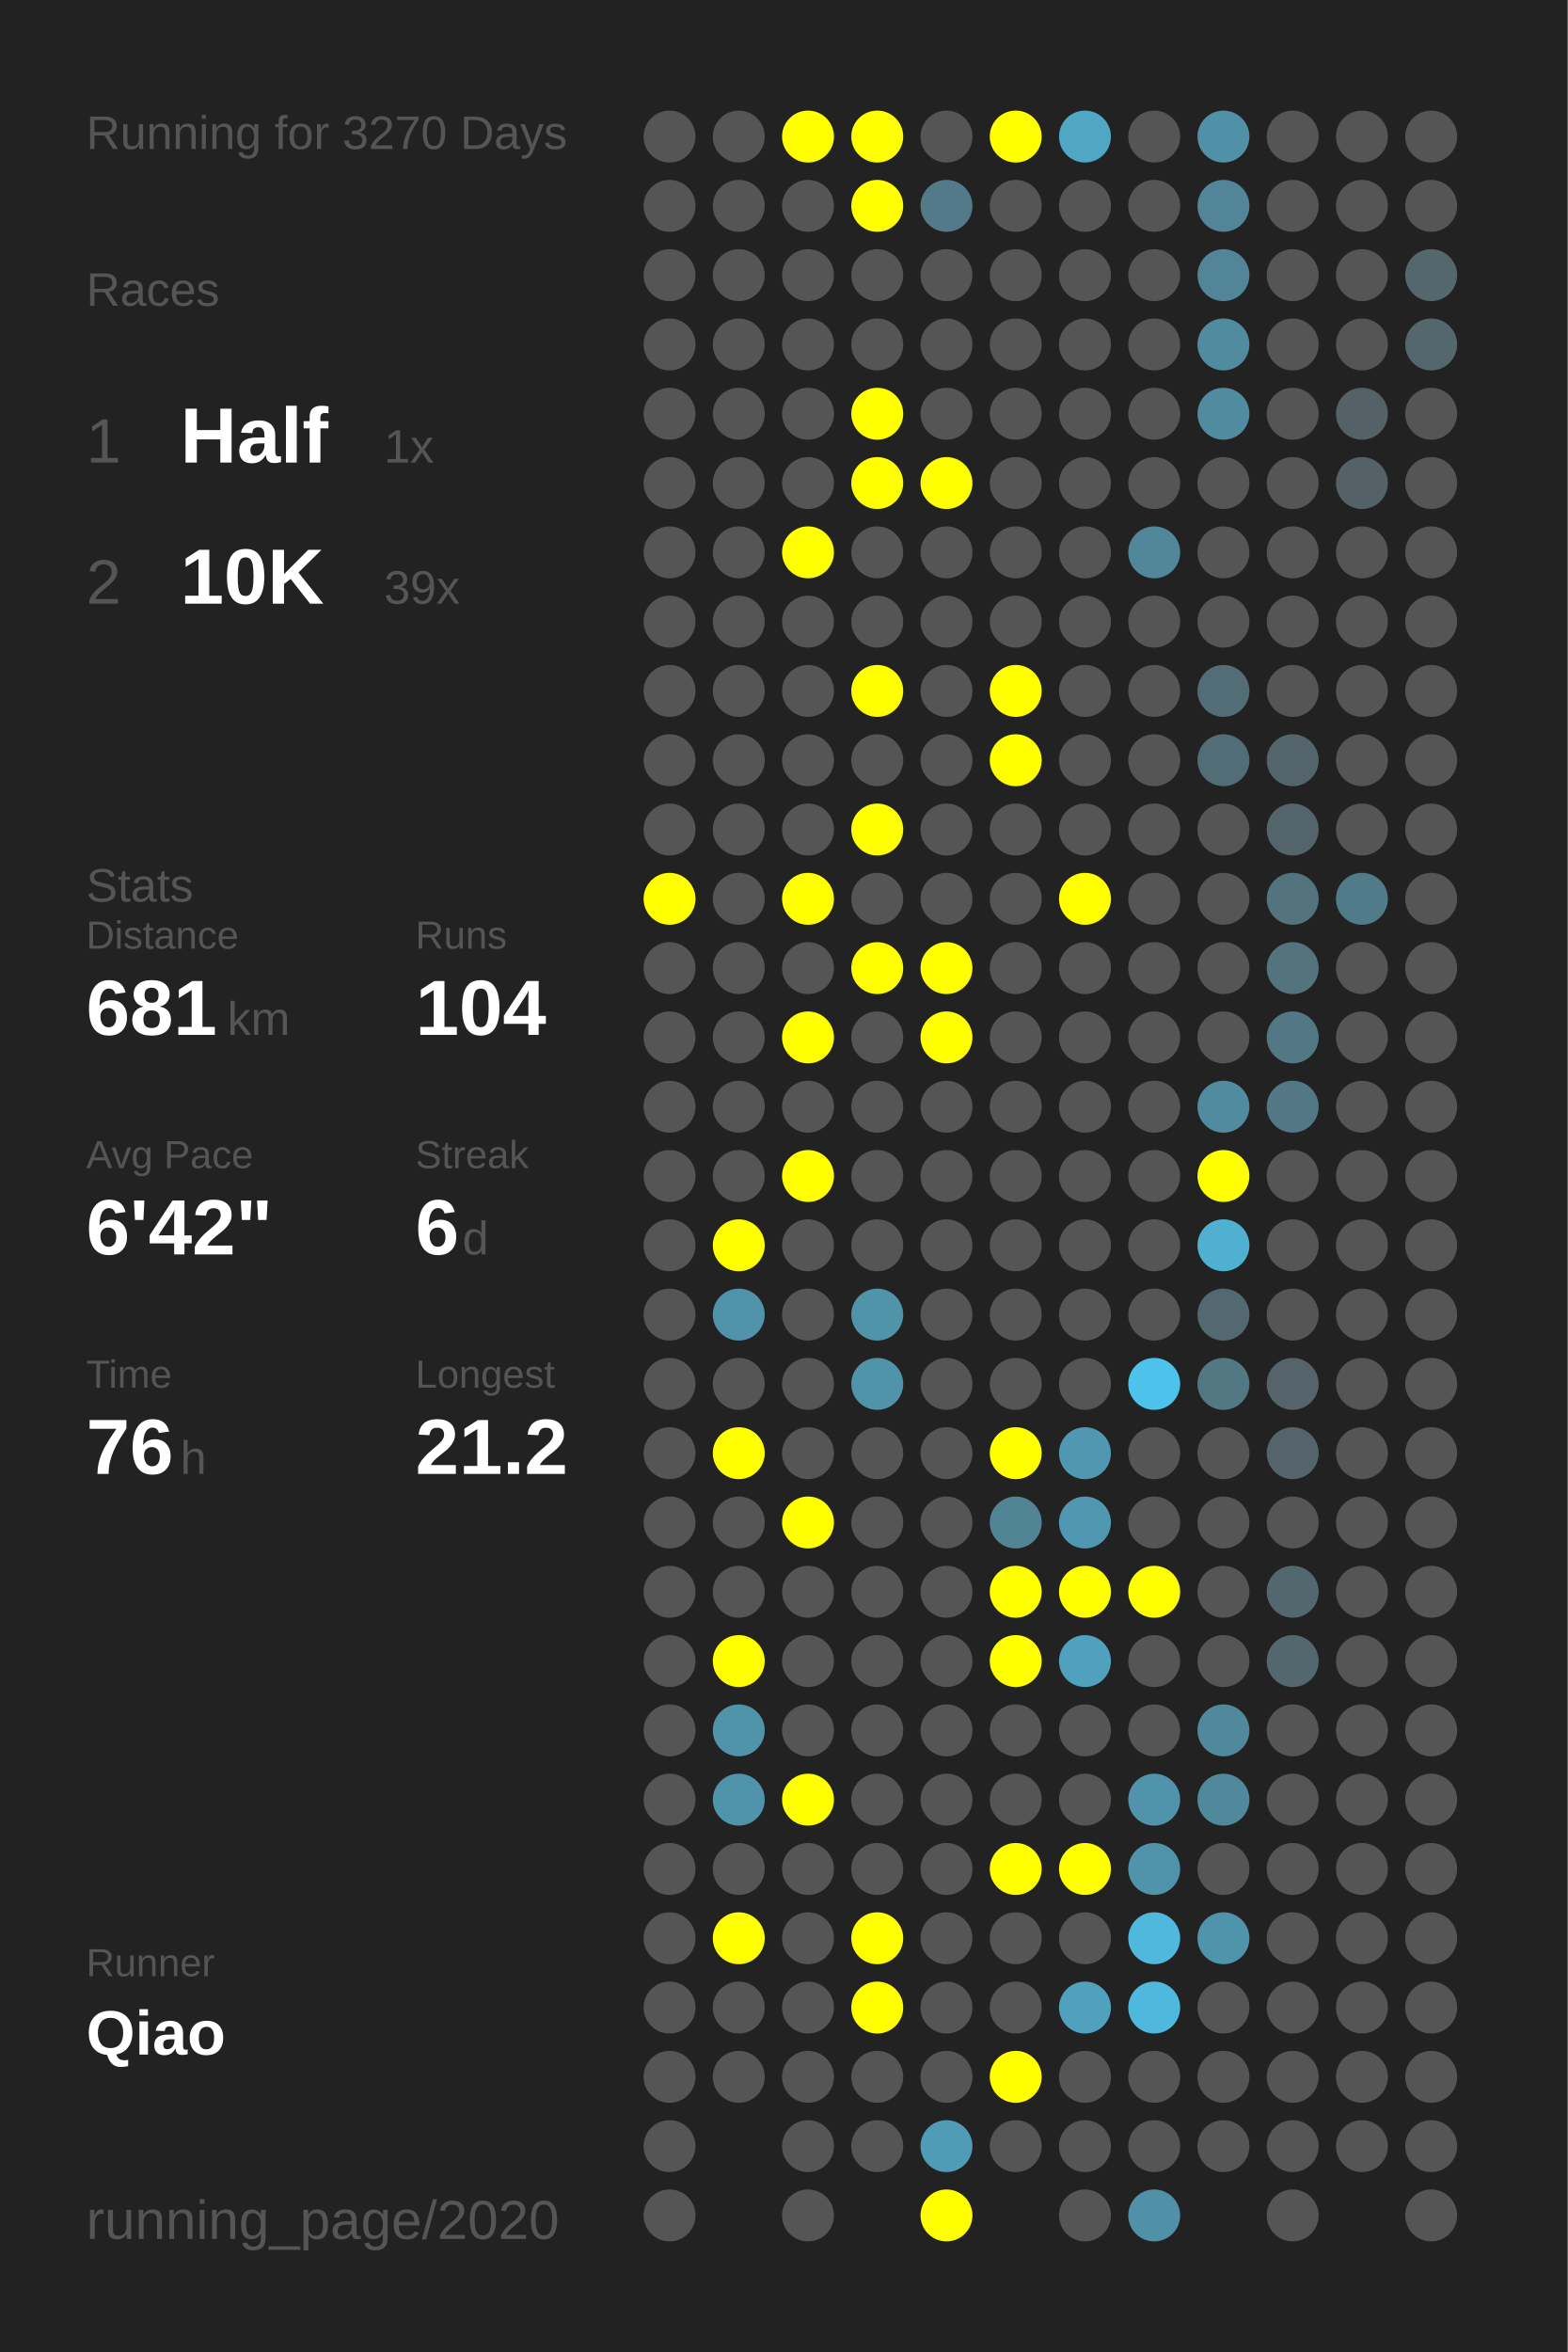
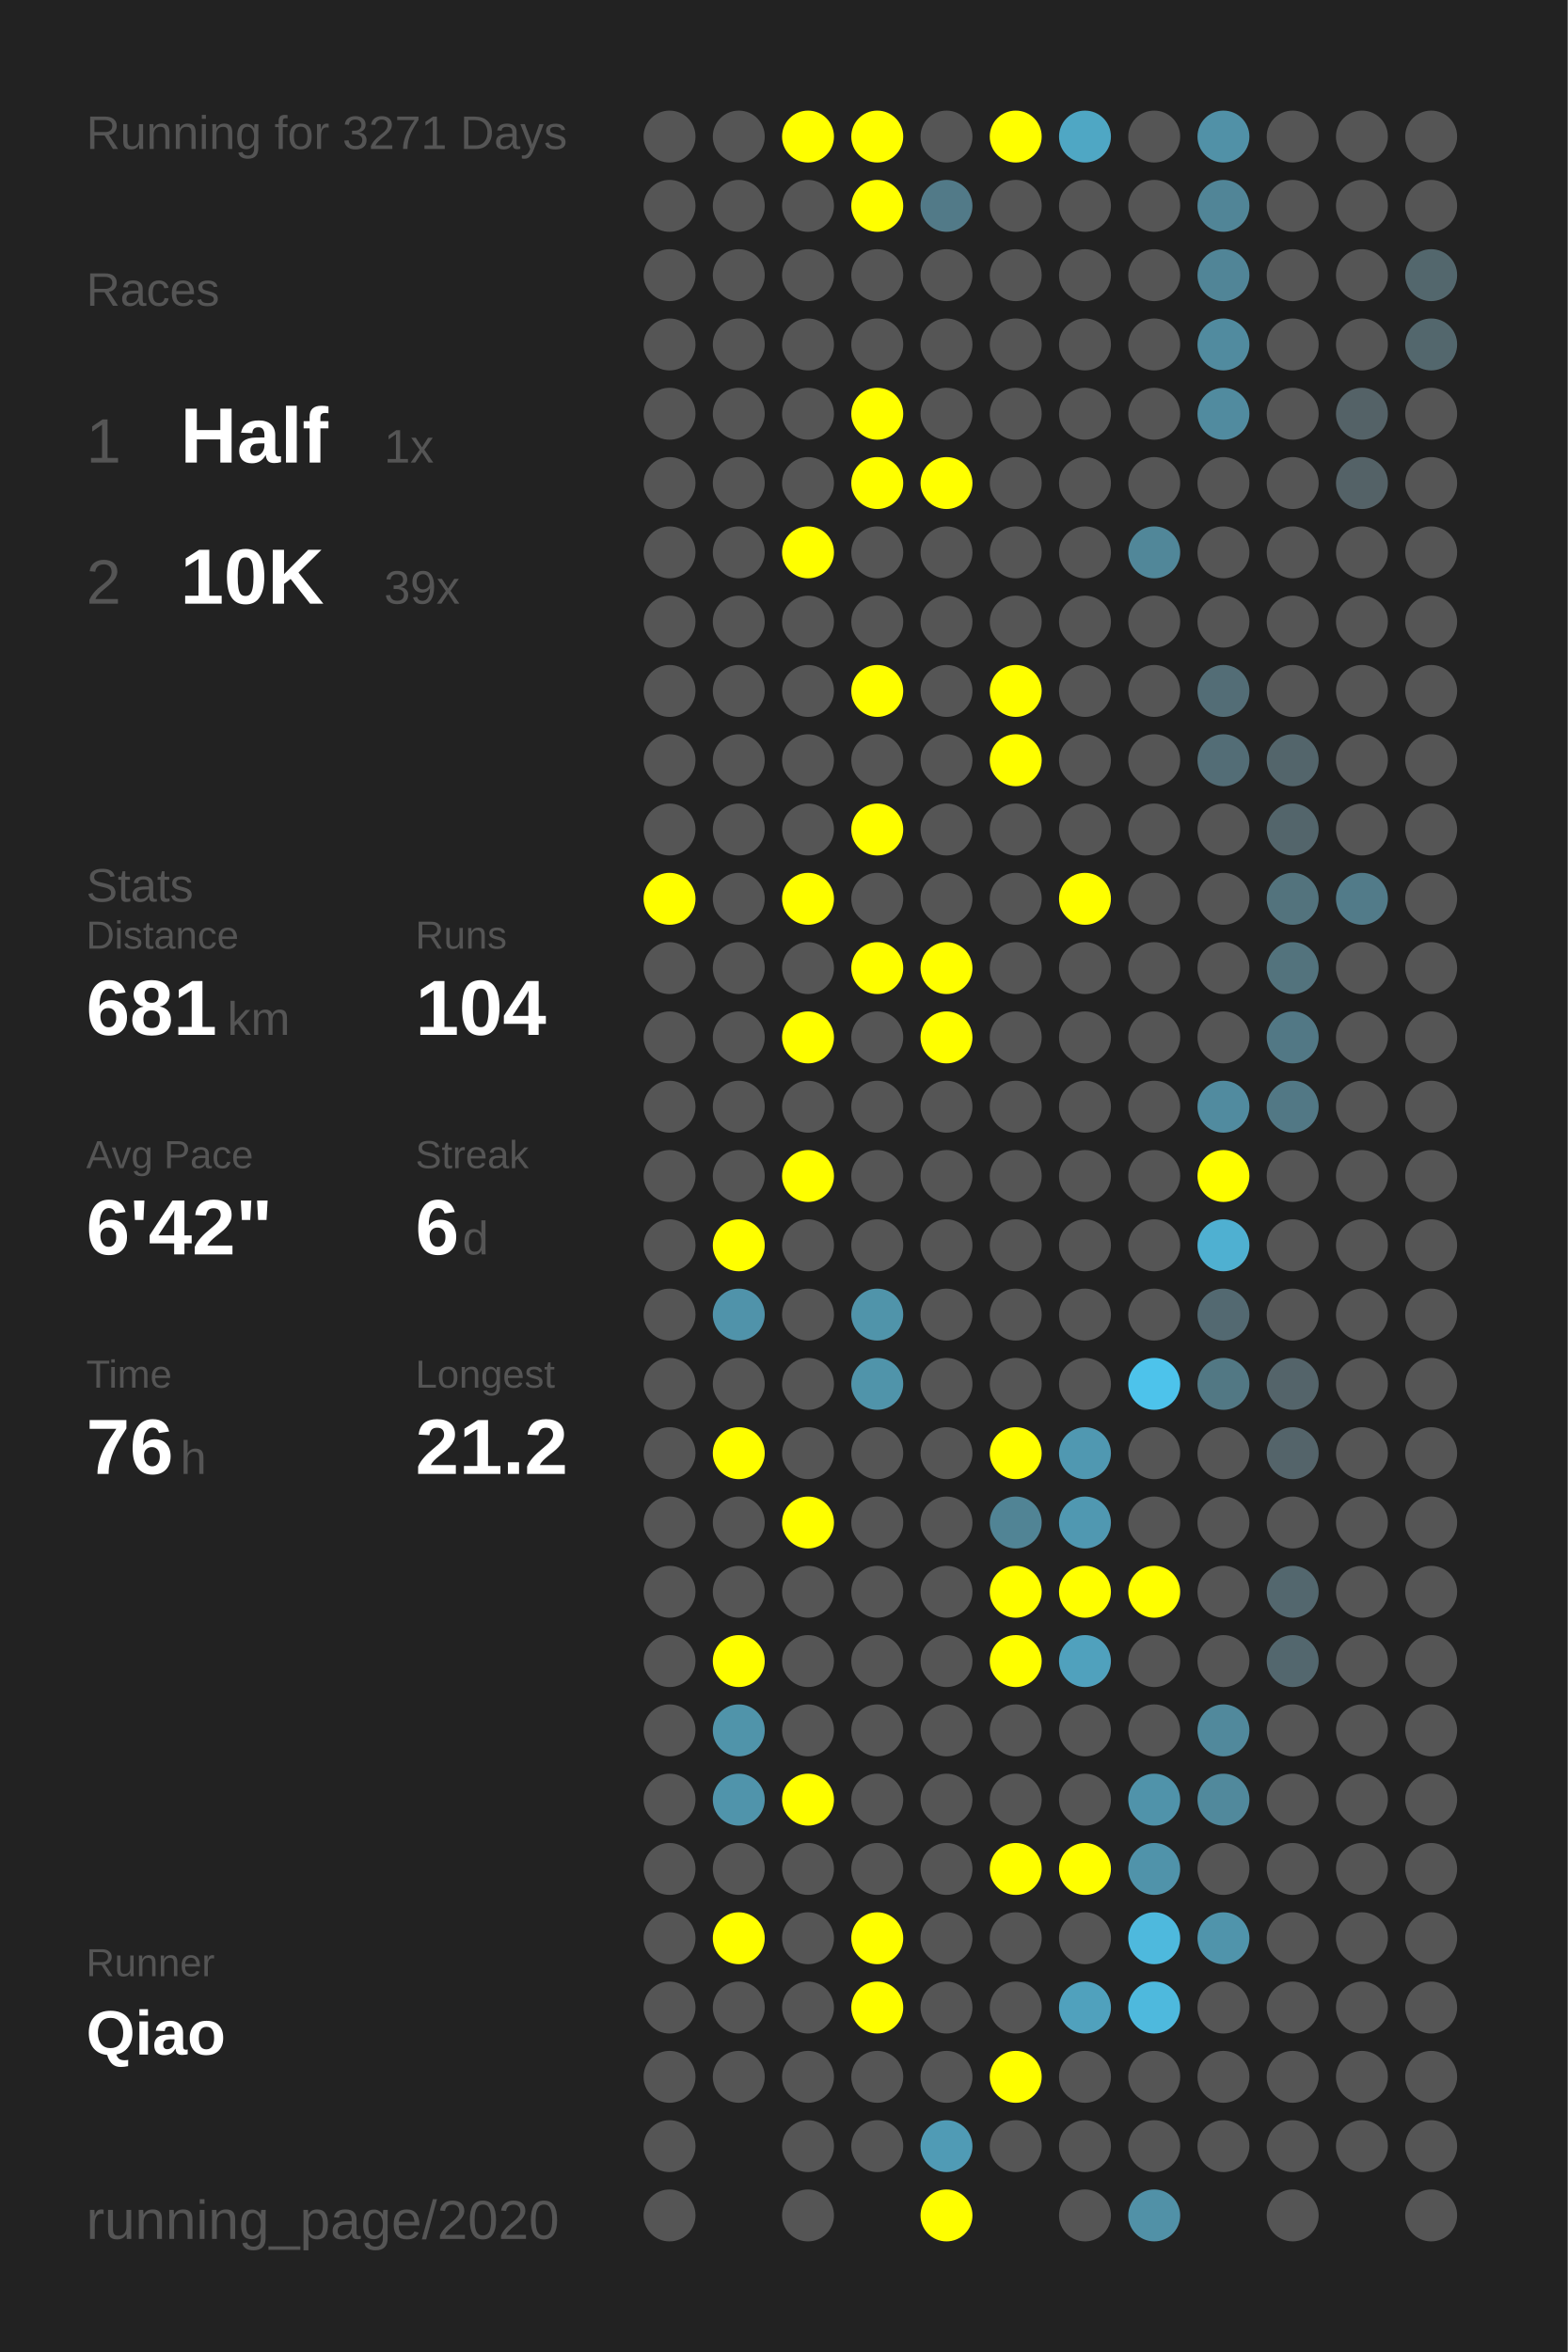
<svg xmlns="http://www.w3.org/2000/svg" baseProfile="full" height="300mm" version="1.1" viewBox="0,0,200,300" width="200mm">
  <defs />
  <rect fill="#222222" height="300" width="200" x="0" y="0" />
-   <text fill="#555555" style="font-size:6px; font-family:Arial;" x="11" y="19">Running for 3270 Days</text>
+   <text fill="#555555" style="font-size:6px; font-family:Arial;" x="11" y="19">Running for 3271 Days</text>
  <text fill="#555555" style="font-size:6px; font-family:Arial;" x="11" y="39">Races</text>
  <text fill="#555555" style="font-size:8px; font-family:Arial;" x="11" y="59">1</text>
  <text fill="#FFFFFF" style="font-size:10px; font-family:Arial; font-weight:bold;" x="23" y="59">Half</text>
  <text fill="#555555" style="font-size:6px; font-family:Arial;" x="49" y="59">1x</text>
  <text fill="#555555" style="font-size:8px; font-family:Arial;" x="11" y="77">2</text>
  <text fill="#FFFFFF" style="font-size:10px; font-family:Arial; font-weight:bold;" x="23" y="77">10K</text>
  <text fill="#555555" style="font-size:6px; font-family:Arial;" x="49" y="77">39x</text>
  <text fill="#555555" style="font-size:6px; font-family:Arial;" x="11" y="115">Stats</text>
  <text fill="#555555" style="font-size:5px; font-family:Arial;" x="11" y="121">Distance</text>
  <text fill="#FFFFFF" style="font-size:10px; font-family:Arial; font-weight:bold;" x="11" y="132">681</text>
  <text fill="#555555" style="font-size:6px; font-family:Arial;" x="29" y="132">km</text>
  <text fill="#555555" style="font-size:5px; font-family:Arial;" x="53" y="121">Runs</text>
  <text fill="#FFFFFF" style="font-size:10px; font-family:Arial; font-weight:bold;" x="53" y="132">104</text>
  <text fill="#555555" style="font-size:5px; font-family:Arial;" x="11" y="149">Avg Pace</text>
  <text fill="#FFFFFF" style="font-size:10px; font-family:Arial; font-weight:bold;" x="11" y="160">6'42"</text>
  <text fill="#555555" style="font-size:5px; font-family:Arial;" x="53" y="149">Streak</text>
  <text fill="#FFFFFF" style="font-size:10px; font-family:Arial; font-weight:bold;" x="53" y="160">6</text>
  <text fill="#555555" style="font-size:6px; font-family:Arial;" x="59" y="160">d</text>
  <text fill="#555555" style="font-size:5px; font-family:Arial;" x="11" y="177">Time</text>
  <text fill="#FFFFFF" style="font-size:10px; font-family:Arial; font-weight:bold;" x="11" y="188">76</text>
  <text fill="#555555" style="font-size:6px; font-family:Arial;" x="23" y="188">h</text>
  <text fill="#555555" style="font-size:5px; font-family:Arial;" x="53" y="177">Longest</text>
  <text fill="#FFFFFF" style="font-size:10px; font-family:Arial; font-weight:bold;" x="53" y="188">21.2</text>
  <text fill="#555555" style="font-size:5px; font-family:Arial;" x="11" y="252.065">Runner</text>
  <text fill="#FFFFFF" style="font-size:8px; font-family:Arial; font-weight:bold;" x="11" y="262.065">Qiao</text>
  <text fill="#555555" style="font-size:7px; font-family:Arial;" x="11" y="285.581">running_page/2020</text>
  <circle cx="85.417" cy="17.419" fill="#555555" r="3.312" />
  <circle cx="85.417" cy="26.258" fill="#555555" r="3.312" />
  <circle cx="85.417" cy="35.097" fill="#555555" r="3.312" />
  <circle cx="85.417" cy="43.935" fill="#555555" r="3.312" />
  <circle cx="85.417" cy="52.774" fill="#555555" r="3.312" />
  <circle cx="85.417" cy="61.613" fill="#555555" r="3.312" />
  <circle cx="85.417" cy="70.452" fill="#555555" r="3.312" />
  <circle cx="85.417" cy="79.29" fill="#555555" r="3.312" />
  <circle cx="85.417" cy="88.129" fill="#555555" r="3.312" />
  <circle cx="85.417" cy="96.968" fill="#555555" r="3.312" />
  <circle cx="85.417" cy="105.806" fill="#555555" r="3.312" />
  <circle cx="85.417" cy="114.645" fill="#FFFF00" r="3.312" />
  <circle cx="85.417" cy="123.484" fill="#555555" r="3.312" />
  <circle cx="85.417" cy="132.323" fill="#555555" r="3.312" />
  <circle cx="85.417" cy="141.161" fill="#555555" r="3.312" />
  <circle cx="85.417" cy="150" fill="#555555" r="3.312" />
  <circle cx="85.417" cy="158.839" fill="#555555" r="3.312" />
  <circle cx="85.417" cy="167.677" fill="#555555" r="3.312" />
  <circle cx="85.417" cy="176.516" fill="#555555" r="3.312" />
  <circle cx="85.417" cy="185.355" fill="#555555" r="3.312" />
  <circle cx="85.417" cy="194.194" fill="#555555" r="3.312" />
  <circle cx="85.417" cy="203.032" fill="#555555" r="3.312" />
  <circle cx="85.417" cy="211.871" fill="#555555" r="3.312" />
  <circle cx="85.417" cy="220.71" fill="#555555" r="3.312" />
  <circle cx="85.417" cy="229.548" fill="#555555" r="3.312" />
  <circle cx="85.417" cy="238.387" fill="#555555" r="3.312" />
  <circle cx="85.417" cy="247.226" fill="#555555" r="3.312" />
  <circle cx="85.417" cy="256.065" fill="#555555" r="3.312" />
  <circle cx="85.417" cy="264.903" fill="#555555" r="3.312" />
  <circle cx="85.417" cy="273.742" fill="#555555" r="3.312" />
  <circle cx="85.417" cy="282.581" fill="#555555" r="3.312" />
  <circle cx="94.25" cy="17.419" fill="#555555" r="3.312" />
  <circle cx="94.25" cy="26.258" fill="#555555" r="3.312" />
  <circle cx="94.25" cy="35.097" fill="#555555" r="3.312" />
  <circle cx="94.25" cy="43.935" fill="#555555" r="3.312" />
  <circle cx="94.25" cy="52.774" fill="#555555" r="3.312" />
  <circle cx="94.25" cy="61.613" fill="#555555" r="3.312" />
  <circle cx="94.25" cy="70.452" fill="#555555" r="3.312" />
  <circle cx="94.25" cy="79.29" fill="#555555" r="3.312" />
  <circle cx="94.25" cy="88.129" fill="#555555" r="3.312" />
  <circle cx="94.25" cy="96.968" fill="#555555" r="3.312" />
  <circle cx="94.25" cy="105.806" fill="#555555" r="3.312" />
  <circle cx="94.25" cy="114.645" fill="#555555" r="3.312" />
  <circle cx="94.25" cy="123.484" fill="#555555" r="3.312" />
  <circle cx="94.25" cy="132.323" fill="#555555" r="3.312" />
  <circle cx="94.25" cy="141.161" fill="#555555" r="3.312" />
  <circle cx="94.25" cy="150" fill="#555555" r="3.312" />
  <circle cx="94.25" cy="158.839" fill="#FFFF00" r="3.312" />
  <circle cx="94.25" cy="167.677" fill="#5093aa" r="3.312" />
  <circle cx="94.25" cy="176.516" fill="#555555" r="3.312" />
  <circle cx="94.25" cy="185.355" fill="#FFFF00" r="3.312" />
  <circle cx="94.25" cy="194.194" fill="#555555" r="3.312" />
  <circle cx="94.25" cy="203.032" fill="#555555" r="3.312" />
  <circle cx="94.25" cy="211.871" fill="#FFFF00" r="3.312" />
  <circle cx="94.25" cy="220.71" fill="#5094aa" r="3.312" />
  <circle cx="94.25" cy="229.548" fill="#5094ab" r="3.312" />
  <circle cx="94.25" cy="238.387" fill="#555555" r="3.312" />
  <circle cx="94.25" cy="247.226" fill="#FFFF00" r="3.312" />
  <circle cx="94.25" cy="256.065" fill="#555555" r="3.312" />
  <circle cx="94.25" cy="264.903" fill="#555555" r="3.312" />
  <circle cx="103.083" cy="17.419" fill="#FFFF00" r="3.312" />
  <circle cx="103.083" cy="26.258" fill="#555555" r="3.312" />
  <circle cx="103.083" cy="35.097" fill="#555555" r="3.312" />
  <circle cx="103.083" cy="43.935" fill="#555555" r="3.312" />
  <circle cx="103.083" cy="52.774" fill="#555555" r="3.312" />
  <circle cx="103.083" cy="61.613" fill="#555555" r="3.312" />
  <circle cx="103.083" cy="70.452" fill="#FFFF00" r="3.312" />
  <circle cx="103.083" cy="79.29" fill="#555555" r="3.312" />
  <circle cx="103.083" cy="88.129" fill="#555555" r="3.312" />
  <circle cx="103.083" cy="96.968" fill="#555555" r="3.312" />
  <circle cx="103.083" cy="105.806" fill="#555555" r="3.312" />
  <circle cx="103.083" cy="114.645" fill="#FFFF00" r="3.312" />
  <circle cx="103.083" cy="123.484" fill="#555555" r="3.312" />
  <circle cx="103.083" cy="132.323" fill="#FFFF00" r="3.312" />
  <circle cx="103.083" cy="141.161" fill="#555555" r="3.312" />
  <circle cx="103.083" cy="150" fill="#FFFF00" r="3.312" />
  <circle cx="103.083" cy="158.839" fill="#555555" r="3.312" />
  <circle cx="103.083" cy="167.677" fill="#555555" r="3.312" />
  <circle cx="103.083" cy="176.516" fill="#555555" r="3.312" />
  <circle cx="103.083" cy="185.355" fill="#555555" r="3.312" />
  <circle cx="103.083" cy="194.194" fill="#FFFF00" r="3.312" />
  <circle cx="103.083" cy="203.032" fill="#555555" r="3.312" />
  <circle cx="103.083" cy="211.871" fill="#555555" r="3.312" />
  <circle cx="103.083" cy="220.71" fill="#555555" r="3.312" />
  <circle cx="103.083" cy="229.548" fill="#FFFF00" r="3.312" />
  <circle cx="103.083" cy="238.387" fill="#555555" r="3.312" />
  <circle cx="103.083" cy="247.226" fill="#555555" r="3.312" />
  <circle cx="103.083" cy="256.065" fill="#555555" r="3.312" />
  <circle cx="103.083" cy="264.903" fill="#555555" r="3.312" />
  <circle cx="103.083" cy="273.742" fill="#555555" r="3.312" />
  <circle cx="103.083" cy="282.581" fill="#555555" r="3.312" />
  <circle cx="111.917" cy="17.419" fill="#FFFF00" r="3.312" />
  <circle cx="111.917" cy="26.258" fill="#FFFF00" r="3.312" />
  <circle cx="111.917" cy="35.097" fill="#555555" r="3.312" />
  <circle cx="111.917" cy="43.935" fill="#555555" r="3.312" />
  <circle cx="111.917" cy="52.774" fill="#FFFF00" r="3.312" />
  <circle cx="111.917" cy="61.613" fill="#FFFF00" r="3.312" />
  <circle cx="111.917" cy="70.452" fill="#555555" r="3.312" />
  <circle cx="111.917" cy="79.29" fill="#555555" r="3.312" />
  <circle cx="111.917" cy="88.129" fill="#FFFF00" r="3.312" />
  <circle cx="111.917" cy="96.968" fill="#555555" r="3.312" />
  <circle cx="111.917" cy="105.806" fill="#FFFF00" r="3.312" />
  <circle cx="111.917" cy="114.645" fill="#555555" r="3.312" />
  <circle cx="111.917" cy="123.484" fill="#FFFF00" r="3.312" />
  <circle cx="111.917" cy="132.323" fill="#555555" r="3.312" />
  <circle cx="111.917" cy="141.161" fill="#555555" r="3.312" />
  <circle cx="111.917" cy="150" fill="#555555" r="3.312" />
  <circle cx="111.917" cy="158.839" fill="#555555" r="3.312" />
  <circle cx="111.917" cy="167.677" fill="#5094aa" r="3.312" />
  <circle cx="111.917" cy="176.516" fill="#5094aa" r="3.312" />
  <circle cx="111.917" cy="185.355" fill="#555555" r="3.312" />
  <circle cx="111.917" cy="194.194" fill="#555555" r="3.312" />
  <circle cx="111.917" cy="203.032" fill="#555555" r="3.312" />
  <circle cx="111.917" cy="211.871" fill="#555555" r="3.312" />
  <circle cx="111.917" cy="220.71" fill="#555555" r="3.312" />
  <circle cx="111.917" cy="229.548" fill="#555555" r="3.312" />
  <circle cx="111.917" cy="238.387" fill="#555555" r="3.312" />
  <circle cx="111.917" cy="247.226" fill="#FFFF00" r="3.312" />
  <circle cx="111.917" cy="256.065" fill="#FFFF00" r="3.312" />
  <circle cx="111.917" cy="264.903" fill="#555555" r="3.312" />
  <circle cx="111.917" cy="273.742" fill="#555555" r="3.312" />
  <circle cx="120.75" cy="17.419" fill="#555555" r="3.312" />
  <circle cx="120.75" cy="26.258" fill="#527a88" r="3.312" />
  <circle cx="120.75" cy="35.097" fill="#555555" r="3.312" />
  <circle cx="120.75" cy="43.935" fill="#555555" r="3.312" />
  <circle cx="120.75" cy="52.774" fill="#555555" r="3.312" />
  <circle cx="120.75" cy="61.613" fill="#FFFF00" r="3.312" />
  <circle cx="120.75" cy="70.452" fill="#555555" r="3.312" />
  <circle cx="120.75" cy="79.29" fill="#555555" r="3.312" />
  <circle cx="120.75" cy="88.129" fill="#555555" r="3.312" />
  <circle cx="120.75" cy="96.968" fill="#555555" r="3.312" />
  <circle cx="120.75" cy="105.806" fill="#555555" r="3.312" />
  <circle cx="120.75" cy="114.645" fill="#555555" r="3.312" />
  <circle cx="120.75" cy="123.484" fill="#FFFF00" r="3.312" />
  <circle cx="120.75" cy="132.323" fill="#FFFF00" r="3.312" />
  <circle cx="120.75" cy="141.161" fill="#555555" r="3.312" />
  <circle cx="120.75" cy="150" fill="#555555" r="3.312" />
  <circle cx="120.75" cy="158.839" fill="#555555" r="3.312" />
  <circle cx="120.75" cy="167.677" fill="#555555" r="3.312" />
  <circle cx="120.75" cy="176.516" fill="#555555" r="3.312" />
  <circle cx="120.75" cy="185.355" fill="#555555" r="3.312" />
  <circle cx="120.75" cy="194.194" fill="#555555" r="3.312" />
  <circle cx="120.75" cy="203.032" fill="#555555" r="3.312" />
  <circle cx="120.75" cy="211.871" fill="#555555" r="3.312" />
  <circle cx="120.75" cy="220.71" fill="#555555" r="3.312" />
  <circle cx="120.75" cy="229.548" fill="#555555" r="3.312" />
  <circle cx="120.75" cy="238.387" fill="#555555" r="3.312" />
  <circle cx="120.75" cy="247.226" fill="#555555" r="3.312" />
  <circle cx="120.75" cy="256.065" fill="#555555" r="3.312" />
  <circle cx="120.75" cy="264.903" fill="#555555" r="3.312" />
  <circle cx="120.75" cy="273.742" fill="#509bb5" r="3.312" />
  <circle cx="120.75" cy="282.581" fill="#FFFF00" r="3.312" />
  <circle cx="129.583" cy="17.419" fill="#FFFF00" r="3.312" />
  <circle cx="129.583" cy="26.258" fill="#555555" r="3.312" />
  <circle cx="129.583" cy="35.097" fill="#555555" r="3.312" />
  <circle cx="129.583" cy="43.935" fill="#555555" r="3.312" />
  <circle cx="129.583" cy="52.774" fill="#555555" r="3.312" />
  <circle cx="129.583" cy="61.613" fill="#555555" r="3.312" />
  <circle cx="129.583" cy="70.452" fill="#555555" r="3.312" />
  <circle cx="129.583" cy="79.29" fill="#555555" r="3.312" />
  <circle cx="129.583" cy="88.129" fill="#FFFF00" r="3.312" />
  <circle cx="129.583" cy="96.968" fill="#FFFF00" r="3.312" />
  <circle cx="129.583" cy="105.806" fill="#555555" r="3.312" />
  <circle cx="129.583" cy="114.645" fill="#555555" r="3.312" />
  <circle cx="129.583" cy="123.484" fill="#555555" r="3.312" />
  <circle cx="129.583" cy="132.323" fill="#555555" r="3.312" />
  <circle cx="129.583" cy="141.161" fill="#555555" r="3.312" />
  <circle cx="129.583" cy="150" fill="#555555" r="3.312" />
  <circle cx="129.583" cy="158.839" fill="#555555" r="3.312" />
  <circle cx="129.583" cy="167.677" fill="#555555" r="3.312" />
  <circle cx="129.583" cy="176.516" fill="#555555" r="3.312" />
  <circle cx="129.583" cy="185.355" fill="#FFFF00" r="3.312" />
  <circle cx="129.583" cy="194.194" fill="#518495" r="3.312" />
  <circle cx="129.583" cy="203.032" fill="#FFFF00" r="3.312" />
  <circle cx="129.583" cy="211.871" fill="#FFFF00" r="3.312" />
  <circle cx="129.583" cy="220.71" fill="#555555" r="3.312" />
  <circle cx="129.583" cy="229.548" fill="#555555" r="3.312" />
  <circle cx="129.583" cy="238.387" fill="#FFFF00" r="3.312" />
  <circle cx="129.583" cy="247.226" fill="#555555" r="3.312" />
  <circle cx="129.583" cy="256.065" fill="#555555" r="3.312" />
  <circle cx="129.583" cy="264.903" fill="#FFFF00" r="3.312" />
  <circle cx="129.583" cy="273.742" fill="#555555" r="3.312" />
  <circle cx="138.417" cy="17.419" fill="#4fa7c4" r="3.312" />
  <circle cx="138.417" cy="26.258" fill="#555555" r="3.312" />
  <circle cx="138.417" cy="35.097" fill="#555555" r="3.312" />
  <circle cx="138.417" cy="43.935" fill="#555555" r="3.312" />
  <circle cx="138.417" cy="52.774" fill="#555555" r="3.312" />
  <circle cx="138.417" cy="61.613" fill="#555555" r="3.312" />
  <circle cx="138.417" cy="70.452" fill="#555555" r="3.312" />
  <circle cx="138.417" cy="79.29" fill="#555555" r="3.312" />
  <circle cx="138.417" cy="88.129" fill="#555555" r="3.312" />
  <circle cx="138.417" cy="96.968" fill="#555555" r="3.312" />
  <circle cx="138.417" cy="105.806" fill="#555555" r="3.312" />
  <circle cx="138.417" cy="114.645" fill="#FFFF00" r="3.312" />
  <circle cx="138.417" cy="123.484" fill="#555555" r="3.312" />
  <circle cx="138.417" cy="132.323" fill="#555555" r="3.312" />
  <circle cx="138.417" cy="141.161" fill="#555555" r="3.312" />
  <circle cx="138.417" cy="150" fill="#555555" r="3.312" />
  <circle cx="138.417" cy="158.839" fill="#555555" r="3.312" />
  <circle cx="138.417" cy="167.677" fill="#555555" r="3.312" />
  <circle cx="138.417" cy="176.516" fill="#555555" r="3.312" />
  <circle cx="138.417" cy="185.355" fill="#5098b1" r="3.312" />
  <circle cx="138.417" cy="194.194" fill="#5098b1" r="3.312" />
  <circle cx="138.417" cy="203.032" fill="#FFFF00" r="3.312" />
  <circle cx="138.417" cy="211.871" fill="#50a1bd" r="3.312" />
  <circle cx="138.417" cy="220.71" fill="#555555" r="3.312" />
  <circle cx="138.417" cy="229.548" fill="#555555" r="3.312" />
  <circle cx="138.417" cy="238.387" fill="#FFFF00" r="3.312" />
  <circle cx="138.417" cy="247.226" fill="#555555" r="3.312" />
  <circle cx="138.417" cy="256.065" fill="#50a1bd" r="3.312" />
  <circle cx="138.417" cy="264.903" fill="#555555" r="3.312" />
  <circle cx="138.417" cy="273.742" fill="#555555" r="3.312" />
  <circle cx="138.417" cy="282.581" fill="#555555" r="3.312" />
  <circle cx="147.25" cy="17.419" fill="#555555" r="3.312" />
  <circle cx="147.25" cy="26.258" fill="#555555" r="3.312" />
  <circle cx="147.25" cy="35.097" fill="#555555" r="3.312" />
  <circle cx="147.25" cy="43.935" fill="#555555" r="3.312" />
  <circle cx="147.25" cy="52.774" fill="#555555" r="3.312" />
  <circle cx="147.25" cy="61.613" fill="#555555" r="3.312" />
  <circle cx="147.25" cy="70.452" fill="#518799" r="3.312" />
  <circle cx="147.25" cy="79.29" fill="#555555" r="3.312" />
  <circle cx="147.25" cy="88.129" fill="#555555" r="3.312" />
  <circle cx="147.25" cy="96.968" fill="#555555" r="3.312" />
  <circle cx="147.25" cy="105.806" fill="#555555" r="3.312" />
  <circle cx="147.25" cy="114.645" fill="#555555" r="3.312" />
  <circle cx="147.25" cy="123.484" fill="#555555" r="3.312" />
  <circle cx="147.25" cy="132.323" fill="#555555" r="3.312" />
  <circle cx="147.25" cy="141.161" fill="#555555" r="3.312" />
  <circle cx="147.25" cy="150" fill="#555555" r="3.312" />
  <circle cx="147.25" cy="158.839" fill="#555555" r="3.312" />
  <circle cx="147.25" cy="167.677" fill="#555555" r="3.312" />
  <circle cx="147.25" cy="176.516" fill="#4dc3eb" r="3.312" />
  <circle cx="147.25" cy="185.355" fill="#555555" r="3.312" />
  <circle cx="147.25" cy="194.194" fill="#555555" r="3.312" />
  <circle cx="147.25" cy="203.032" fill="#FFFF00" r="3.312" />
  <circle cx="147.25" cy="211.871" fill="#555555" r="3.312" />
  <circle cx="147.25" cy="220.71" fill="#555555" r="3.312" />
  <circle cx="147.25" cy="229.548" fill="#5093aa" r="3.312" />
  <circle cx="147.25" cy="238.387" fill="#5093aa" r="3.312" />
  <circle cx="147.25" cy="247.226" fill="#4eb9dd" r="3.312" />
  <circle cx="147.25" cy="256.065" fill="#4eb9dd" r="3.312" />
  <circle cx="147.25" cy="264.903" fill="#555555" r="3.312" />
  <circle cx="147.25" cy="273.742" fill="#555555" r="3.312" />
  <circle cx="147.25" cy="282.581" fill="#5191a7" r="3.312" />
  <circle cx="156.083" cy="17.419" fill="#5191a7" r="3.312" />
  <circle cx="156.083" cy="26.258" fill="#518597" r="3.312" />
  <circle cx="156.083" cy="35.097" fill="#518597" r="3.312" />
  <circle cx="156.083" cy="43.935" fill="#518b9f" r="3.312" />
  <circle cx="156.083" cy="52.774" fill="#518b9f" r="3.312" />
  <circle cx="156.083" cy="61.613" fill="#555555" r="3.312" />
  <circle cx="156.083" cy="70.452" fill="#555555" r="3.312" />
  <circle cx="156.083" cy="79.29" fill="#555555" r="3.312" />
  <circle cx="156.083" cy="88.129" fill="#536d76" r="3.312" />
  <circle cx="156.083" cy="96.968" fill="#536d76" r="3.312" />
  <circle cx="156.083" cy="105.806" fill="#555555" r="3.312" />
  <circle cx="156.083" cy="114.645" fill="#555555" r="3.312" />
  <circle cx="156.083" cy="123.484" fill="#555555" r="3.312" />
  <circle cx="156.083" cy="132.323" fill="#555555" r="3.312" />
  <circle cx="156.083" cy="141.161" fill="#518b9f" r="3.312" />
  <circle cx="156.083" cy="150" fill="#FFFF00" r="3.312" />
  <circle cx="156.083" cy="158.839" fill="#4fb0d1" r="3.312" />
  <circle cx="156.083" cy="167.677" fill="#536971" r="3.312" />
  <circle cx="156.083" cy="176.516" fill="#527884" r="3.312" />
  <circle cx="156.083" cy="185.355" fill="#555555" r="3.312" />
  <circle cx="156.083" cy="194.194" fill="#555555" r="3.312" />
  <circle cx="156.083" cy="203.032" fill="#555555" r="3.312" />
  <circle cx="156.083" cy="211.871" fill="#555555" r="3.312" />
  <circle cx="156.083" cy="220.71" fill="#51899c" r="3.312" />
  <circle cx="156.083" cy="229.548" fill="#51899c" r="3.312" />
  <circle cx="156.083" cy="238.387" fill="#555555" r="3.312" />
  <circle cx="156.083" cy="247.226" fill="#5094ab" r="3.312" />
  <circle cx="156.083" cy="256.065" fill="#555555" r="3.312" />
  <circle cx="156.083" cy="264.903" fill="#555555" r="3.312" />
  <circle cx="156.083" cy="273.742" fill="#555555" r="3.312" />
  <circle cx="164.917" cy="17.419" fill="#555555" r="3.312" />
  <circle cx="164.917" cy="26.258" fill="#555555" r="3.312" />
  <circle cx="164.917" cy="35.097" fill="#555555" r="3.312" />
  <circle cx="164.917" cy="43.935" fill="#555555" r="3.312" />
  <circle cx="164.917" cy="52.774" fill="#555555" r="3.312" />
  <circle cx="164.917" cy="61.613" fill="#555555" r="3.312" />
  <circle cx="164.917" cy="70.452" fill="#555555" r="3.312" />
  <circle cx="164.917" cy="79.29" fill="#555555" r="3.312" />
  <circle cx="164.917" cy="88.129" fill="#555555" r="3.312" />
  <circle cx="164.917" cy="96.968" fill="#53656b" r="3.312" />
  <circle cx="164.917" cy="105.806" fill="#53656b" r="3.312" />
  <circle cx="164.917" cy="114.645" fill="#53737d" r="3.312" />
  <circle cx="164.917" cy="123.484" fill="#53737d" r="3.312" />
  <circle cx="164.917" cy="132.323" fill="#527885" r="3.312" />
  <circle cx="164.917" cy="141.161" fill="#527885" r="3.312" />
  <circle cx="164.917" cy="150" fill="#555555" r="3.312" />
  <circle cx="164.917" cy="158.839" fill="#555555" r="3.312" />
  <circle cx="164.917" cy="167.677" fill="#555555" r="3.312" />
  <circle cx="164.917" cy="176.516" fill="#54646a" r="3.312" />
  <circle cx="164.917" cy="185.355" fill="#54646a" r="3.312" />
  <circle cx="164.917" cy="194.194" fill="#555555" r="3.312" />
  <circle cx="164.917" cy="203.032" fill="#53676e" r="3.312" />
  <circle cx="164.917" cy="211.871" fill="#53676e" r="3.312" />
  <circle cx="164.917" cy="220.71" fill="#555555" r="3.312" />
  <circle cx="164.917" cy="229.548" fill="#555555" r="3.312" />
  <circle cx="164.917" cy="238.387" fill="#555555" r="3.312" />
  <circle cx="164.917" cy="247.226" fill="#555555" r="3.312" />
  <circle cx="164.917" cy="256.065" fill="#555555" r="3.312" />
  <circle cx="164.917" cy="264.903" fill="#555555" r="3.312" />
  <circle cx="164.917" cy="273.742" fill="#555555" r="3.312" />
  <circle cx="164.917" cy="282.581" fill="#555555" r="3.312" />
  <circle cx="173.75" cy="17.419" fill="#555555" r="3.312" />
  <circle cx="173.75" cy="26.258" fill="#555555" r="3.312" />
  <circle cx="173.75" cy="35.097" fill="#555555" r="3.312" />
  <circle cx="173.75" cy="43.935" fill="#555555" r="3.312" />
  <circle cx="173.75" cy="52.774" fill="#546267" r="3.312" />
  <circle cx="173.75" cy="61.613" fill="#546267" r="3.312" />
  <circle cx="173.75" cy="70.452" fill="#555555" r="3.312" />
  <circle cx="173.75" cy="79.29" fill="#555555" r="3.312" />
  <circle cx="173.75" cy="88.129" fill="#555555" r="3.312" />
  <circle cx="173.75" cy="96.968" fill="#555555" r="3.312" />
  <circle cx="173.75" cy="105.806" fill="#555555" r="3.312" />
  <circle cx="173.75" cy="114.645" fill="#527b89" r="3.312" />
  <circle cx="173.75" cy="123.484" fill="#555555" r="3.312" />
  <circle cx="173.75" cy="132.323" fill="#555555" r="3.312" />
  <circle cx="173.75" cy="141.161" fill="#555555" r="3.312" />
  <circle cx="173.75" cy="150" fill="#555555" r="3.312" />
  <circle cx="173.75" cy="158.839" fill="#555555" r="3.312" />
  <circle cx="173.75" cy="167.677" fill="#555555" r="3.312" />
  <circle cx="173.75" cy="176.516" fill="#555555" r="3.312" />
  <circle cx="173.75" cy="185.355" fill="#555555" r="3.312" />
  <circle cx="173.75" cy="194.194" fill="#555555" r="3.312" />
  <circle cx="173.75" cy="203.032" fill="#555555" r="3.312" />
  <circle cx="173.75" cy="211.871" fill="#555555" r="3.312" />
  <circle cx="173.75" cy="220.71" fill="#555555" r="3.312" />
  <circle cx="173.75" cy="229.548" fill="#555555" r="3.312" />
  <circle cx="173.75" cy="238.387" fill="#555555" r="3.312" />
  <circle cx="173.75" cy="247.226" fill="#555555" r="3.312" />
  <circle cx="173.75" cy="256.065" fill="#555555" r="3.312" />
  <circle cx="173.75" cy="264.903" fill="#555555" r="3.312" />
  <circle cx="173.75" cy="273.742" fill="#555555" r="3.312" />
  <circle cx="182.583" cy="17.419" fill="#555555" r="3.312" />
  <circle cx="182.583" cy="26.258" fill="#555555" r="3.312" />
  <circle cx="182.583" cy="35.097" fill="#53676d" r="3.312" />
  <circle cx="182.583" cy="43.935" fill="#53676d" r="3.312" />
  <circle cx="182.583" cy="52.774" fill="#555555" r="3.312" />
  <circle cx="182.583" cy="61.613" fill="#555555" r="3.312" />
  <circle cx="182.583" cy="70.452" fill="#555555" r="3.312" />
  <circle cx="182.583" cy="79.29" fill="#555555" r="3.312" />
  <circle cx="182.583" cy="88.129" fill="#555555" r="3.312" />
  <circle cx="182.583" cy="96.968" fill="#555555" r="3.312" />
  <circle cx="182.583" cy="105.806" fill="#555555" r="3.312" />
  <circle cx="182.583" cy="114.645" fill="#555555" r="3.312" />
  <circle cx="182.583" cy="123.484" fill="#555555" r="3.312" />
  <circle cx="182.583" cy="132.323" fill="#555555" r="3.312" />
  <circle cx="182.583" cy="141.161" fill="#555555" r="3.312" />
  <circle cx="182.583" cy="150" fill="#555555" r="3.312" />
  <circle cx="182.583" cy="158.839" fill="#555555" r="3.312" />
  <circle cx="182.583" cy="167.677" fill="#555555" r="3.312" />
  <circle cx="182.583" cy="176.516" fill="#555555" r="3.312" />
  <circle cx="182.583" cy="185.355" fill="#555555" r="3.312" />
  <circle cx="182.583" cy="194.194" fill="#555555" r="3.312" />
  <circle cx="182.583" cy="203.032" fill="#555555" r="3.312" />
  <circle cx="182.583" cy="211.871" fill="#555555" r="3.312" />
  <circle cx="182.583" cy="220.71" fill="#555555" r="3.312" />
  <circle cx="182.583" cy="229.548" fill="#555555" r="3.312" />
  <circle cx="182.583" cy="238.387" fill="#555555" r="3.312" />
  <circle cx="182.583" cy="247.226" fill="#555555" r="3.312" />
  <circle cx="182.583" cy="256.065" fill="#555555" r="3.312" />
  <circle cx="182.583" cy="264.903" fill="#555555" r="3.312" />
  <circle cx="182.583" cy="273.742" fill="#555555" r="3.312" />
  <circle cx="182.583" cy="282.581" fill="#555555" r="3.312" />
</svg>
